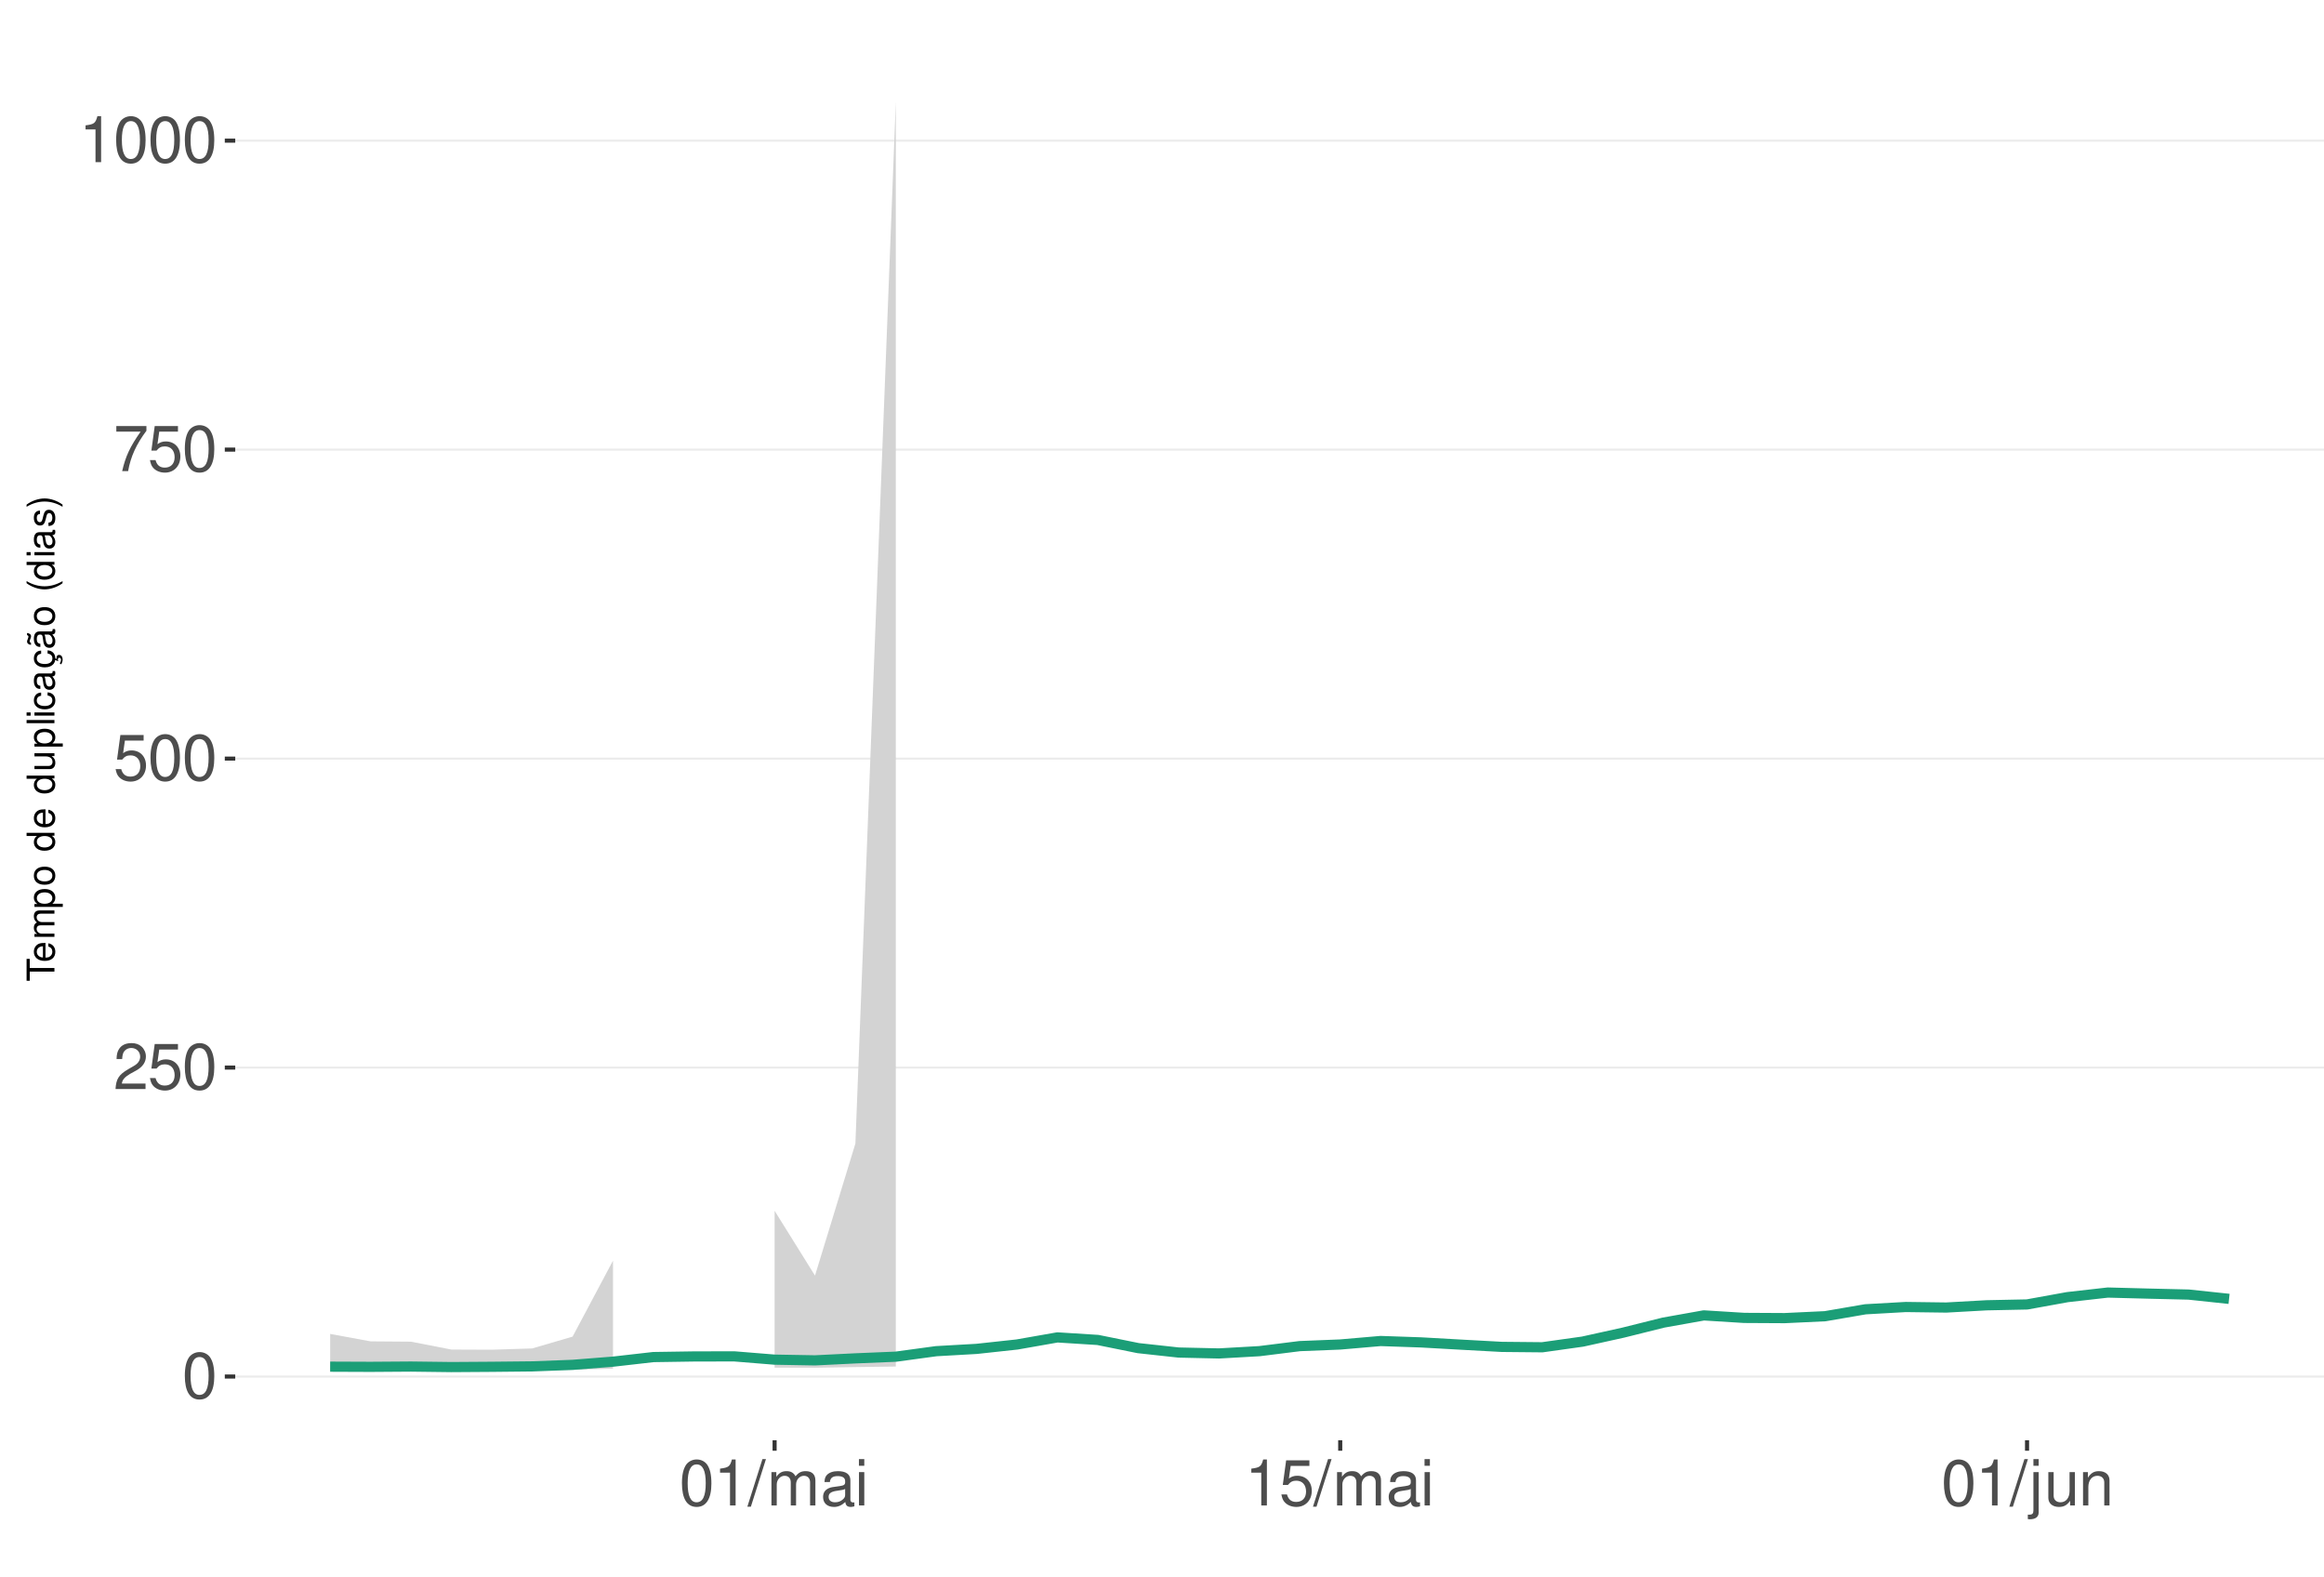
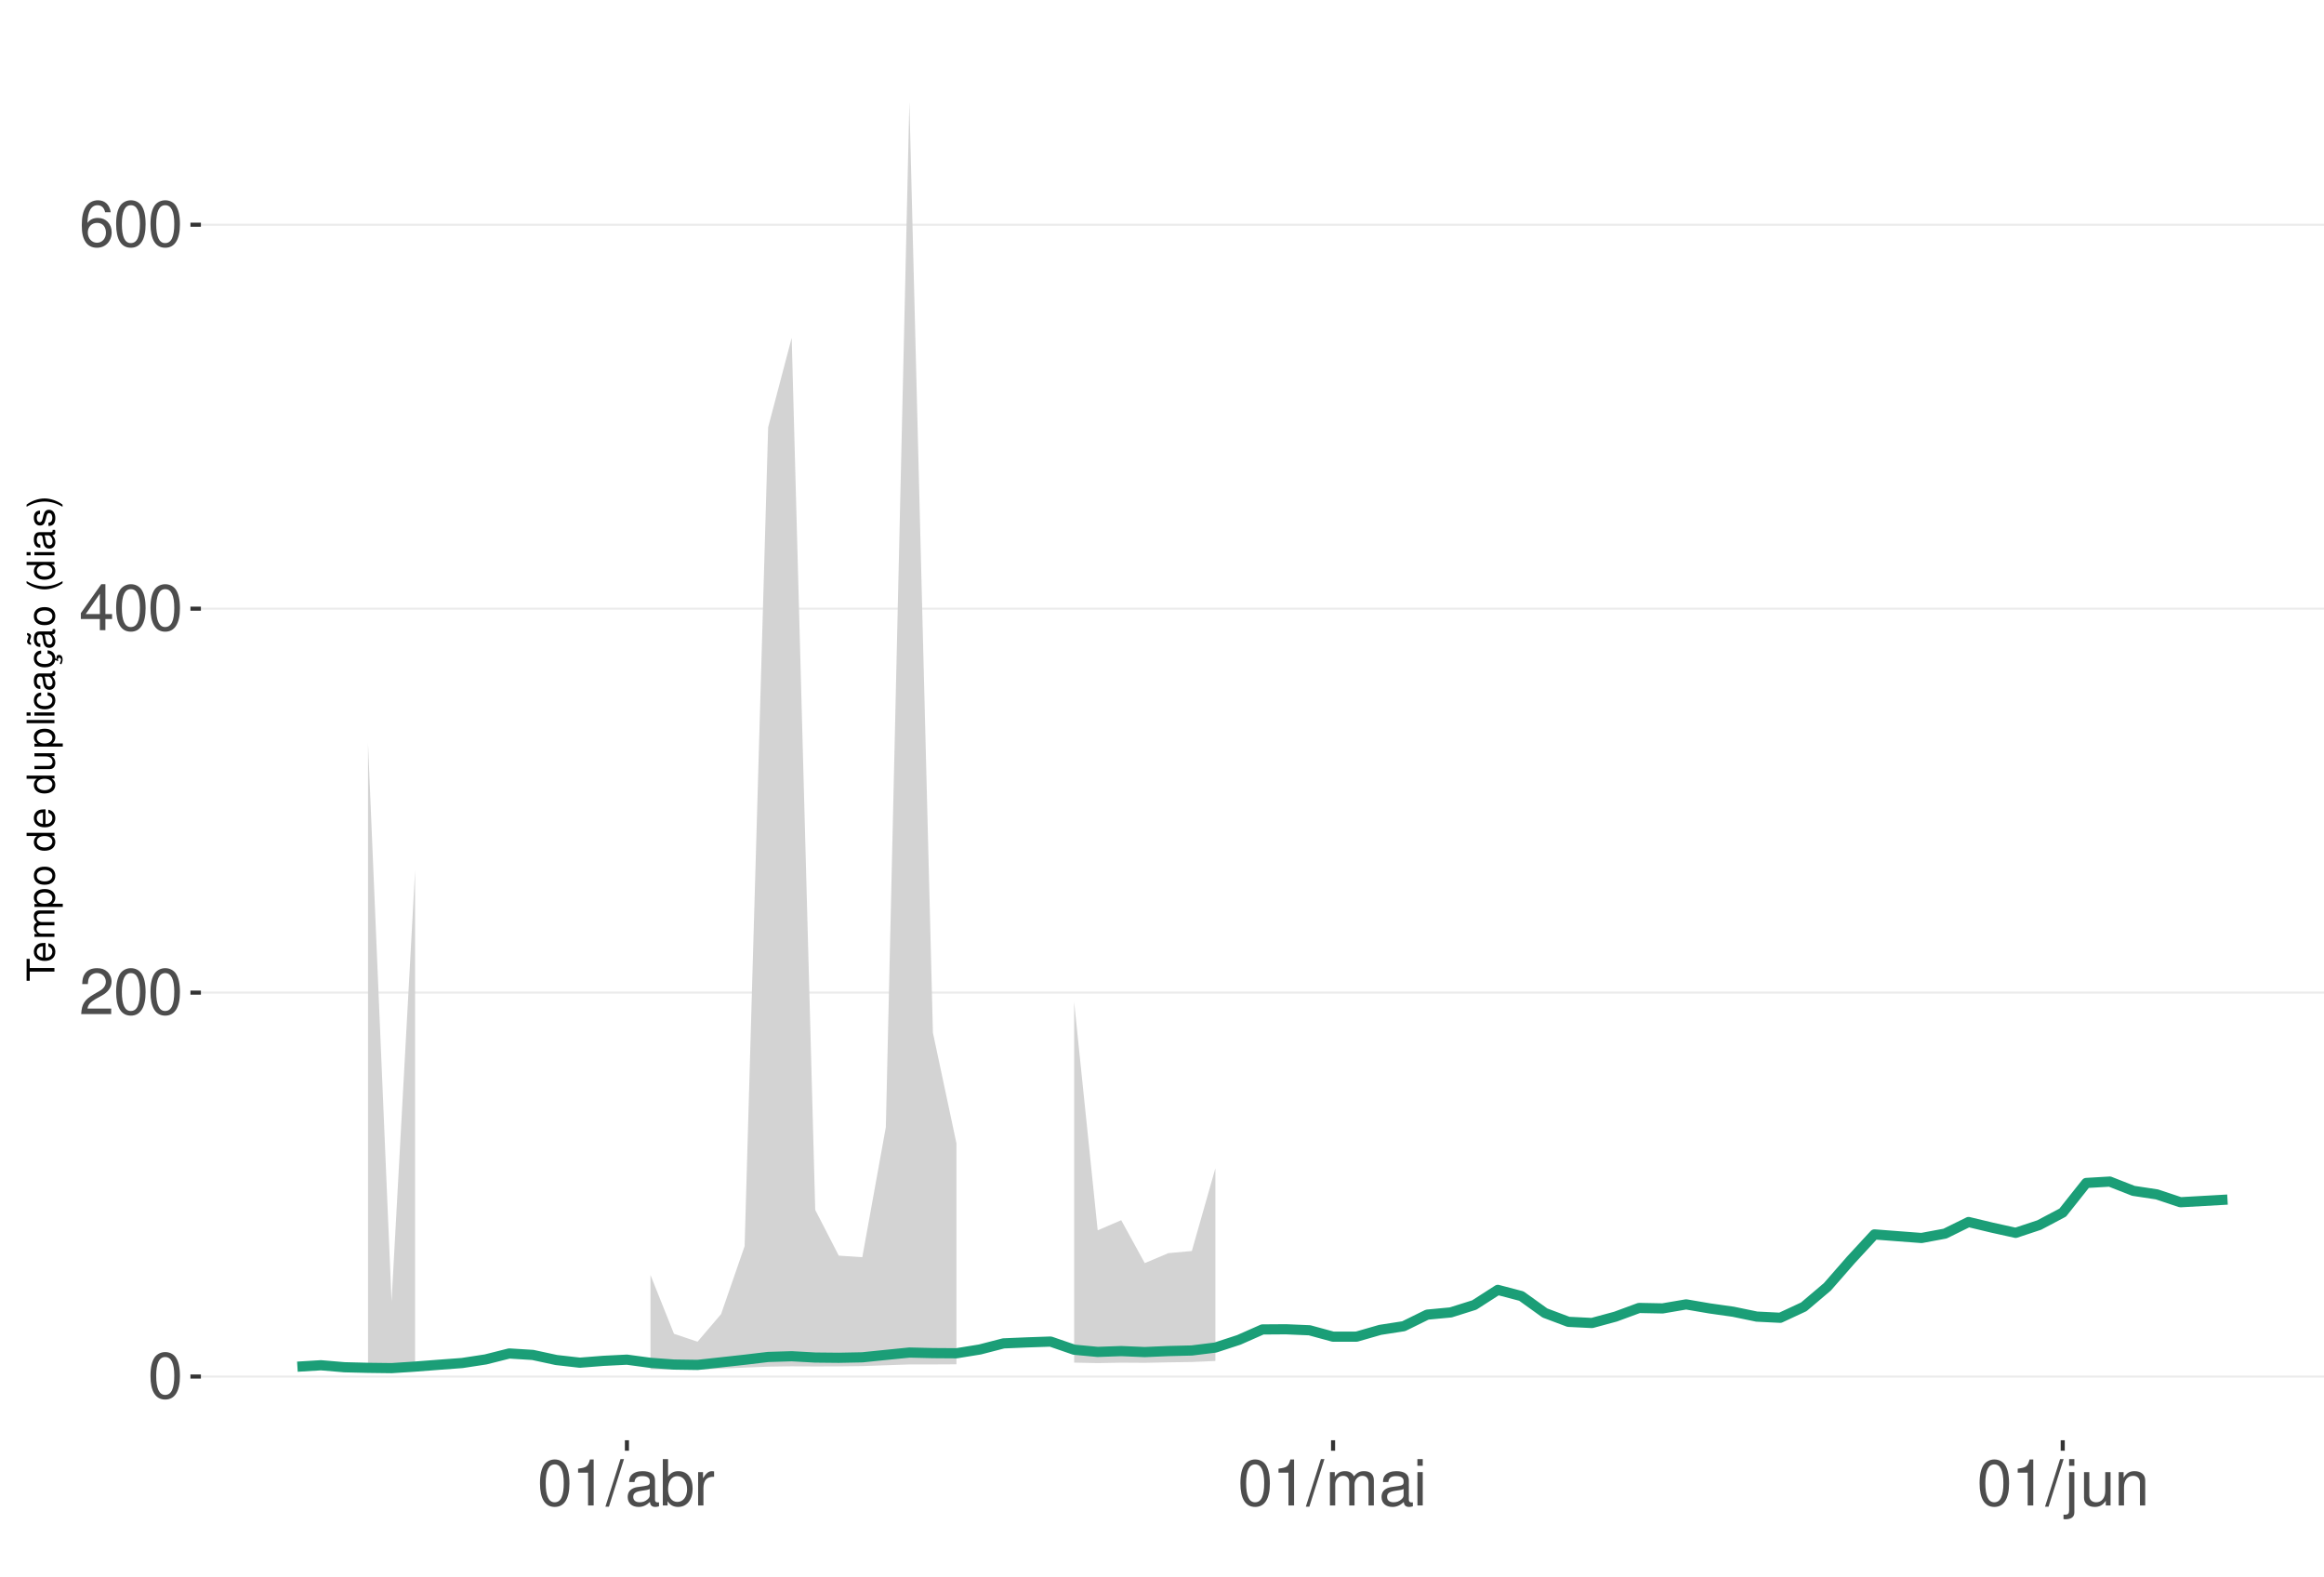
<svg xmlns="http://www.w3.org/2000/svg" xmlns:xlink="http://www.w3.org/1999/xlink" width="609pt" height="413pt" viewBox="0 0 609 413" version="1.1">
  <defs>
    <g>
      <symbol overflow="visible" id="glyph0-0">
        <path style="stroke:none;" d="" />
      </symbol>
      <symbol overflow="visible" id="glyph0-1">
        <path style="stroke:none;" d="M 4.578 -12.047 C 3.484 -12.047 2.484 -11.547 1.859 -10.734 C 1.094 -9.656 0.719 -8.062 0.719 -5.828 C 0.719 -1.766 2.047 0.391 4.578 0.391 C 7.078 0.391 8.438 -1.766 8.438 -5.734 C 8.438 -8.062 8.078 -9.625 7.297 -10.734 C 6.672 -11.562 5.703 -12.047 4.578 -12.047 Z M 4.578 -10.75 C 6.156 -10.75 6.953 -9.125 6.953 -5.859 C 6.953 -2.438 6.172 -0.828 4.547 -0.828 C 3 -0.828 2.219 -2.5 2.219 -5.812 C 2.219 -9.125 3 -10.75 4.578 -10.75 Z M 4.578 -10.75 " />
      </symbol>
      <symbol overflow="visible" id="glyph0-2">
        <path style="stroke:none;" d="M 8.422 -1.453 L 2.219 -1.453 C 2.359 -2.453 2.891 -3.078 4.344 -3.969 L 6.016 -4.891 C 7.656 -5.812 8.516 -7.047 8.516 -8.531 C 8.516 -9.531 8.109 -10.453 7.406 -11.109 C 6.719 -11.75 5.844 -12.047 4.734 -12.047 C 3.234 -12.047 2.109 -11.516 1.469 -10.484 C 1.047 -9.844 0.859 -9.094 0.828 -7.875 L 2.297 -7.875 C 2.344 -8.688 2.453 -9.172 2.641 -9.578 C 3.031 -10.312 3.797 -10.766 4.688 -10.766 C 6.016 -10.766 7.016 -9.797 7.016 -8.5 C 7.016 -7.531 6.469 -6.703 5.406 -6.094 L 3.875 -5.203 C 1.422 -3.781 0.703 -2.641 0.562 -0.016 L 8.422 -0.016 Z M 8.422 -1.453 " />
      </symbol>
      <symbol overflow="visible" id="glyph0-3">
-         <path style="stroke:none;" d="M 7.922 -11.812 L 1.828 -11.812 L 0.953 -5.375 L 2.297 -5.375 C 2.984 -6.203 3.547 -6.484 4.484 -6.484 C 6.062 -6.484 7.047 -5.391 7.047 -3.641 C 7.047 -1.953 6.062 -0.922 4.469 -0.922 C 3.188 -0.922 2.406 -1.562 2.047 -2.891 L 0.578 -2.891 C 0.781 -1.938 0.953 -1.469 1.297 -1.031 C 1.969 -0.141 3.172 0.391 4.5 0.391 C 6.875 0.391 8.547 -1.344 8.547 -3.844 C 8.547 -6.172 7 -7.781 4.734 -7.781 C 3.891 -7.781 3.234 -7.562 2.547 -7.062 L 3.016 -10.359 L 7.922 -10.359 Z M 7.922 -11.812 " />
+         <path style="stroke:none;" d="M 5.453 -2.922 L 5.453 0 L 6.906 0 L 6.906 -2.922 L 8.656 -2.922 L 8.656 -4.234 L 6.906 -4.234 L 6.906 -12.047 L 5.828 -12.047 L 0.469 -4.469 L 0.469 -2.922 Z M 5.453 -4.234 L 1.75 -4.234 L 5.453 -9.547 Z M 5.453 -4.234 " />
      </symbol>
      <symbol overflow="visible" id="glyph0-4">
-         <path style="stroke:none;" d="M 8.656 -11.812 L 0.766 -11.812 L 0.766 -10.359 L 7.141 -10.359 C 4.328 -6.344 3.188 -3.875 2.297 0 L 3.859 0 C 4.516 -3.781 6 -7.031 8.656 -10.578 Z M 8.656 -11.812 " />
+         <path style="stroke:none;" d="M 8.297 -8.906 C 8.016 -10.875 6.75 -12.047 4.953 -12.047 C 3.641 -12.047 2.484 -11.406 1.781 -10.328 C 1.031 -9.141 0.719 -7.672 0.719 -5.5 C 0.719 -3.469 1 -2.188 1.719 -1.109 C 2.344 -0.141 3.375 0.391 4.688 0.391 C 6.922 0.391 8.547 -1.297 8.547 -3.641 C 8.547 -5.859 7.047 -7.422 4.938 -7.422 C 3.766 -7.422 2.844 -7 2.219 -6.109 C 2.234 -9.094 3.172 -10.75 4.844 -10.75 C 5.875 -10.75 6.594 -10.078 6.828 -8.906 Z M 4.75 -6.125 C 6.156 -6.125 7.047 -5.125 7.047 -3.531 C 7.047 -2.016 6.047 -0.922 4.703 -0.922 C 3.328 -0.922 2.297 -2.062 2.297 -3.594 C 2.297 -5.094 3.297 -6.125 4.75 -6.125 Z M 4.75 -6.125 " />
      </symbol>
      <symbol overflow="visible" id="glyph0-5">
        <path style="stroke:none;" d="M 4.312 -8.578 L 4.312 0 L 5.781 0 L 5.781 -12.047 L 4.812 -12.047 C 4.297 -10.188 3.969 -9.938 1.703 -9.641 L 1.703 -8.578 Z M 4.312 -8.578 " />
      </symbol>
      <symbol overflow="visible" id="glyph0-6">
        <path style="stroke:none;" d="M 3.812 -12.141 L -0.141 0.328 L 0.781 0.328 L 4.734 -12.141 Z M 3.812 -12.141 " />
      </symbol>
      <symbol overflow="visible" id="glyph0-7">
+         <path style="stroke:none;" d="M 8.906 -0.812 C 8.766 -0.781 8.688 -0.781 8.609 -0.781 C 8.125 -0.781 7.859 -1.031 7.859 -1.469 L 7.859 -6.594 C 7.859 -8.141 6.734 -8.984 4.578 -8.984 C 3.297 -8.984 2.281 -8.609 1.688 -7.969 C 1.281 -7.516 1.109 -7.016 1.078 -6.141 L 2.484 -6.141 C 2.594 -7.219 3.234 -7.688 4.531 -7.688 C 5.797 -7.688 6.484 -7.234 6.484 -6.391 L 6.484 -6.031 C 6.469 -5.438 6.156 -5.219 5.031 -5.062 C 3.062 -4.812 2.766 -4.75 2.234 -4.531 C 1.219 -4.094 0.703 -3.328 0.703 -2.203 C 0.703 -0.609 1.797 0.391 3.562 0.391 C 4.656 0.391 5.547 0 6.531 -0.906 C 6.625 0 7.062 0.391 7.969 0.391 C 8.266 0.391 8.438 0.344 8.906 0.234 Z M 6.484 -2.75 C 6.484 -2.281 6.344 -2 5.922 -1.609 C 5.359 -1.094 4.688 -0.828 3.859 -0.828 C 2.781 -0.828 2.156 -1.344 2.156 -2.234 C 2.156 -3.141 2.75 -3.609 4.25 -3.828 C 5.734 -4.031 6.016 -4.094 6.484 -4.312 Z M 6.484 -2.75 " />
+       </symbol>
+       <symbol overflow="visible" id="glyph0-8">
+         <path style="stroke:none;" d="M 0.906 -12.141 L 0.906 0 L 2.156 0 L 2.156 -1.109 C 2.812 -0.094 3.703 0.391 4.906 0.391 C 7.219 0.391 8.719 -1.5 8.719 -4.391 C 8.719 -7.234 7.297 -8.984 4.984 -8.984 C 3.781 -8.984 2.938 -8.531 2.281 -7.547 L 2.281 -12.141 Z M 4.719 -7.672 C 6.266 -7.672 7.266 -6.328 7.266 -4.25 C 7.266 -2.266 6.234 -0.922 4.719 -0.922 C 3.234 -0.922 2.281 -2.25 2.281 -4.297 C 2.281 -6.344 3.234 -7.672 4.719 -7.672 Z M 4.719 -7.672 " />
+       </symbol>
+       <symbol overflow="visible" id="glyph0-9">
+         <path style="stroke:none;" d="M 1.156 -8.734 L 1.156 0 L 2.547 0 L 2.547 -4.531 C 2.562 -6.625 3.438 -7.562 5.344 -7.516 L 5.344 -8.922 C 5.109 -8.969 4.984 -8.984 4.812 -8.984 C 3.922 -8.984 3.234 -8.438 2.438 -7.141 L 2.438 -8.734 Z M 1.156 -8.734 " />
+       </symbol>
+       <symbol overflow="visible" id="glyph0-10">
        <path style="stroke:none;" d="M 1.172 -8.734 L 1.172 0 L 2.562 0 L 2.562 -5.484 C 2.562 -6.75 3.484 -7.766 4.609 -7.766 C 5.641 -7.766 6.234 -7.125 6.234 -6.016 L 6.234 0 L 7.625 0 L 7.625 -5.484 C 7.625 -6.75 8.547 -7.766 9.672 -7.766 C 10.688 -7.766 11.297 -7.109 11.297 -6.016 L 11.297 0 L 12.688 0 L 12.688 -6.547 C 12.688 -8.109 11.797 -8.984 10.156 -8.984 C 9 -8.984 8.297 -8.625 7.484 -7.641 C 6.969 -8.578 6.266 -8.984 5.125 -8.984 C 3.969 -8.984 3.188 -8.547 2.453 -7.5 L 2.453 -8.734 Z M 1.172 -8.734 " />
      </symbol>
-       <symbol overflow="visible" id="glyph0-8">
-         <path style="stroke:none;" d="M 8.906 -0.812 C 8.766 -0.781 8.688 -0.781 8.609 -0.781 C 8.125 -0.781 7.859 -1.031 7.859 -1.469 L 7.859 -6.594 C 7.859 -8.141 6.734 -8.984 4.578 -8.984 C 3.297 -8.984 2.281 -8.609 1.688 -7.969 C 1.281 -7.516 1.109 -7.016 1.078 -6.141 L 2.484 -6.141 C 2.594 -7.219 3.234 -7.688 4.531 -7.688 C 5.797 -7.688 6.484 -7.234 6.484 -6.391 L 6.484 -6.031 C 6.469 -5.438 6.156 -5.219 5.031 -5.062 C 3.062 -4.812 2.766 -4.75 2.234 -4.531 C 1.219 -4.094 0.703 -3.328 0.703 -2.203 C 0.703 -0.609 1.797 0.391 3.562 0.391 C 4.656 0.391 5.547 0 6.531 -0.906 C 6.625 0 7.062 0.391 7.969 0.391 C 8.266 0.391 8.438 0.344 8.906 0.234 Z M 6.484 -2.75 C 6.484 -2.281 6.344 -2 5.922 -1.609 C 5.359 -1.094 4.688 -0.828 3.859 -0.828 C 2.781 -0.828 2.156 -1.344 2.156 -2.234 C 2.156 -3.141 2.75 -3.609 4.25 -3.828 C 5.734 -4.031 6.016 -4.094 6.484 -4.312 Z M 6.484 -2.75 " />
-       </symbol>
-       <symbol overflow="visible" id="glyph0-9">
+       <symbol overflow="visible" id="glyph0-11">
        <path style="stroke:none;" d="M 2.5 -8.734 L 1.109 -8.734 L 1.109 0 L 2.5 0 Z M 2.5 -12.141 L 1.094 -12.141 L 1.094 -10.391 L 2.5 -10.391 Z M 2.5 -12.141 " />
      </symbol>
-       <symbol overflow="visible" id="glyph0-10">
+       <symbol overflow="visible" id="glyph0-12">
        <path style="stroke:none;" d="M 1.172 -8.734 L 1.172 1.266 C 1.172 2.125 0.906 2.422 0.031 2.422 C -0.062 2.422 -0.109 2.422 -0.297 2.406 L -0.297 3.578 C -0.141 3.609 -0.047 3.625 0.172 3.625 C 1.734 3.625 2.547 3.016 2.547 1.812 L 2.547 -8.734 Z M 2.547 -12.141 L 1.172 -12.141 L 1.172 -10.391 L 2.547 -10.391 Z M 2.547 -12.141 " />
      </symbol>
-       <symbol overflow="visible" id="glyph0-11">
+       <symbol overflow="visible" id="glyph0-13">
        <path style="stroke:none;" d="M 8.031 0 L 8.031 -8.734 L 6.641 -8.734 L 6.641 -3.781 C 6.641 -2 5.719 -0.828 4.266 -0.828 C 3.172 -0.828 2.469 -1.5 2.469 -2.547 L 2.469 -8.734 L 1.078 -8.734 L 1.078 -2 C 1.078 -0.547 2.172 0.391 3.859 0.391 C 5.141 0.391 5.969 -0.062 6.781 -1.219 L 6.781 0 Z M 8.031 0 " />
      </symbol>
-       <symbol overflow="visible" id="glyph0-12">
+       <symbol overflow="visible" id="glyph0-14">
        <path style="stroke:none;" d="M 1.172 -8.734 L 1.172 0 L 2.562 0 L 2.562 -4.812 C 2.562 -6.594 3.5 -7.766 4.938 -7.766 C 6.031 -7.766 6.734 -7.094 6.734 -6.047 L 6.734 0 L 8.109 0 L 8.109 -6.594 C 8.109 -8.047 7.031 -8.984 5.344 -8.984 C 4.047 -8.984 3.219 -8.484 2.453 -7.266 L 2.453 -8.734 Z M 1.172 -8.734 " />
      </symbol>
      <symbol overflow="visible" id="glyph1-0">
        <path style="stroke:none;" d="" />
      </symbol>
      <symbol overflow="visible" id="glyph1-1">
        <path style="stroke:none;" d="M -6.469 -3.547 L -6.469 -5.938 L -7.297 -5.938 L -7.297 -0.203 L -6.469 -0.203 L -6.469 -2.609 L 0 -2.609 L 0 -3.547 Z M -6.469 -3.547 " />
      </symbol>
      <symbol overflow="visible" id="glyph1-2">
        <path style="stroke:none;" d="M -2.344 -5.125 C -3.141 -5.125 -3.625 -5.062 -4.016 -4.922 C -4.875 -4.578 -5.391 -3.781 -5.391 -2.797 C -5.391 -1.344 -4.281 -0.406 -2.547 -0.406 C -0.812 -0.406 0.234 -1.297 0.234 -2.781 C 0.234 -3.984 -0.453 -4.812 -1.594 -5.016 L -1.594 -4.188 C -0.906 -3.953 -0.547 -3.484 -0.547 -2.812 C -0.547 -2.281 -0.781 -1.828 -1.219 -1.547 C -1.516 -1.344 -1.812 -1.281 -2.344 -1.266 Z M -3.016 -1.297 C -3.984 -1.359 -4.625 -1.953 -4.625 -2.797 C -4.625 -3.641 -3.953 -4.234 -3.016 -4.234 Z M -3.016 -1.297 " />
      </symbol>
      <symbol overflow="visible" id="glyph1-3">
        <path style="stroke:none;" d="M -5.234 -0.703 L 0 -0.703 L 0 -1.547 L -3.297 -1.547 C -4.047 -1.547 -4.656 -2.094 -4.656 -2.766 C -4.656 -3.391 -4.281 -3.734 -3.609 -3.734 L 0 -3.734 L 0 -4.578 L -3.297 -4.578 C -4.047 -4.578 -4.656 -5.125 -4.656 -5.812 C -4.656 -6.422 -4.266 -6.781 -3.609 -6.781 L 0 -6.781 L 0 -7.625 L -3.938 -7.625 C -4.875 -7.625 -5.391 -7.078 -5.391 -6.094 C -5.391 -5.406 -5.188 -4.984 -4.594 -4.484 C -5.156 -4.188 -5.391 -3.766 -5.391 -3.078 C -5.391 -2.375 -5.125 -1.906 -4.5 -1.469 L -5.234 -1.469 Z M -5.234 -0.703 " />
      </symbol>
      <symbol overflow="visible" id="glyph1-4">
        <path style="stroke:none;" d="M 2.188 -0.547 L 2.188 -1.375 L -0.547 -1.375 C -0.016 -1.812 0.234 -2.312 0.234 -2.984 C 0.234 -4.344 -0.859 -5.234 -2.531 -5.234 C -4.297 -5.234 -5.391 -4.375 -5.391 -2.984 C -5.391 -2.266 -5.062 -1.703 -4.453 -1.312 L -5.234 -1.312 L -5.234 -0.547 Z M -4.609 -2.844 C -4.609 -3.766 -3.797 -4.359 -2.547 -4.359 C -1.359 -4.359 -0.547 -3.75 -0.547 -2.844 C -0.547 -1.953 -1.344 -1.375 -2.578 -1.375 C -3.812 -1.375 -4.609 -1.953 -4.609 -2.844 Z M -4.609 -2.844 " />
      </symbol>
      <symbol overflow="visible" id="glyph1-5">
        <path style="stroke:none;" d="M -5.391 -2.719 C -5.391 -1.234 -4.344 -0.359 -2.578 -0.359 C -0.812 -0.359 0.234 -1.234 0.234 -2.734 C 0.234 -4.203 -0.812 -5.094 -2.547 -5.094 C -4.359 -5.094 -5.391 -4.234 -5.391 -2.719 Z M -4.625 -2.734 C -4.625 -3.672 -3.844 -4.234 -2.547 -4.234 C -1.312 -4.234 -0.547 -3.656 -0.547 -2.734 C -0.547 -1.797 -1.312 -1.234 -2.578 -1.234 C -3.844 -1.234 -4.625 -1.797 -4.625 -2.734 Z M -4.625 -2.734 " />
      </symbol>
      <symbol overflow="visible" id="glyph1-6">
        <path style="stroke:none;" d="" />
      </symbol>
      <symbol overflow="visible" id="glyph1-7">
        <path style="stroke:none;" d="M -7.297 -4.953 L -7.297 -4.125 L -4.578 -4.125 C -5.109 -3.766 -5.391 -3.203 -5.391 -2.516 C -5.391 -1.156 -4.297 -0.266 -2.625 -0.266 C -0.859 -0.266 0.234 -1.125 0.234 -2.547 C 0.234 -3.266 -0.047 -3.766 -0.688 -4.203 L 0 -4.203 L 0 -4.953 Z M -4.609 -2.656 C -4.609 -3.547 -3.812 -4.125 -2.562 -4.125 C -1.344 -4.125 -0.547 -3.547 -0.547 -2.656 C -0.547 -1.734 -1.359 -1.125 -2.578 -1.125 C -3.797 -1.125 -4.609 -1.734 -4.609 -2.656 Z M -4.609 -2.656 " />
      </symbol>
      <symbol overflow="visible" id="glyph1-8">
        <path style="stroke:none;" d="M 0 -4.812 L -5.234 -4.812 L -5.234 -3.984 L -2.266 -3.984 C -1.203 -3.984 -0.5 -3.438 -0.5 -2.562 C -0.5 -1.906 -0.906 -1.484 -1.531 -1.484 L -5.234 -1.484 L -5.234 -0.656 L -1.203 -0.656 C -0.328 -0.656 0.234 -1.297 0.234 -2.312 C 0.234 -3.094 -0.047 -3.578 -0.734 -4.062 L 0 -4.062 Z M 0 -4.812 " />
      </symbol>
      <symbol overflow="visible" id="glyph1-9">
        <path style="stroke:none;" d="M -7.297 -1.516 L -7.297 -0.688 L 0 -0.688 L 0 -1.516 Z M -7.297 -1.516 " />
      </symbol>
      <symbol overflow="visible" id="glyph1-10">
        <path style="stroke:none;" d="M -5.234 -1.5 L -5.234 -0.672 L 0 -0.672 L 0 -1.5 Z M -7.297 -1.5 L -7.297 -0.656 L -6.234 -0.656 L -6.234 -1.5 Z M -7.297 -1.5 " />
      </symbol>
      <symbol overflow="visible" id="glyph1-11">
        <path style="stroke:none;" d="M -3.484 -4.703 C -3.984 -4.672 -4.312 -4.562 -4.609 -4.359 C -5.094 -4 -5.391 -3.375 -5.391 -2.641 C -5.391 -1.219 -4.266 -0.312 -2.531 -0.312 C -0.844 -0.312 0.234 -1.203 0.234 -2.625 C 0.234 -3.875 -0.516 -4.672 -1.797 -4.766 L -1.797 -3.938 C -0.953 -3.797 -0.547 -3.359 -0.547 -2.656 C -0.547 -1.734 -1.297 -1.188 -2.531 -1.188 C -3.844 -1.188 -4.625 -1.719 -4.625 -2.625 C -4.625 -3.328 -4.203 -3.766 -3.484 -3.875 Z M -3.484 -4.703 " />
      </symbol>
      <symbol overflow="visible" id="glyph1-12">
        <path style="stroke:none;" d="M -0.484 -5.344 C -0.469 -5.266 -0.469 -5.219 -0.469 -5.172 C -0.469 -4.875 -0.625 -4.719 -0.875 -4.719 L -3.953 -4.719 C -4.891 -4.719 -5.391 -4.047 -5.391 -2.75 C -5.391 -1.984 -5.172 -1.375 -4.781 -1.016 C -4.516 -0.766 -4.203 -0.672 -3.688 -0.656 L -3.688 -1.484 C -4.328 -1.562 -4.625 -1.938 -4.625 -2.719 C -4.625 -3.484 -4.344 -3.891 -3.844 -3.891 L -3.625 -3.891 C -3.266 -3.875 -3.125 -3.703 -3.047 -3.016 C -2.891 -1.844 -2.844 -1.656 -2.719 -1.344 C -2.453 -0.734 -2 -0.422 -1.312 -0.422 C -0.375 -0.422 0.234 -1.078 0.234 -2.141 C 0.234 -2.797 0 -3.328 -0.547 -3.922 C 0 -3.984 0.234 -4.234 0.234 -4.781 C 0.234 -4.953 0.203 -5.062 0.141 -5.344 Z M -1.656 -3.891 C -1.375 -3.891 -1.203 -3.812 -0.969 -3.562 C -0.656 -3.219 -0.5 -2.812 -0.5 -2.312 C -0.5 -1.672 -0.812 -1.297 -1.344 -1.297 C -1.891 -1.297 -2.172 -1.656 -2.297 -2.547 C -2.422 -3.438 -2.453 -3.609 -2.594 -3.891 Z M -1.656 -3.891 " />
      </symbol>
      <symbol overflow="visible" id="glyph1-13">
        <path style="stroke:none;" d="M 0.234 -2.641 C 0.234 -3.875 -0.547 -4.703 -1.797 -4.766 L -1.797 -3.938 C -0.953 -3.797 -0.531 -3.359 -0.531 -2.656 C -0.531 -1.734 -1.281 -1.188 -2.516 -1.188 C -3.844 -1.188 -4.625 -1.719 -4.625 -2.625 C -4.625 -3.328 -4.203 -3.766 -3.484 -3.875 L -3.484 -4.703 C -3.984 -4.672 -4.312 -4.562 -4.609 -4.359 C -5.094 -4 -5.391 -3.375 -5.391 -2.641 C -5.391 -1.219 -4.266 -0.312 -2.531 -0.312 C -1.469 -0.312 -0.625 -0.672 -0.156 -1.312 C 0.047 -1.594 0.125 -1.812 0.203 -2.25 L 0.922 -1.938 L 0.984 -2.062 C 0.938 -2.188 0.906 -2.25 0.906 -2.375 C 0.906 -2.656 1.047 -2.828 1.281 -2.828 C 1.547 -2.828 1.734 -2.594 1.734 -2.297 C 1.734 -2.031 1.672 -1.844 1.438 -1.406 L 1.406 -1.312 L 1.812 -1.094 C 2.078 -1.75 2.141 -1.953 2.141 -2.344 C 2.141 -3.109 1.781 -3.578 1.203 -3.578 C 0.781 -3.578 0.547 -3.297 0.547 -2.797 C 0.547 -2.703 0.547 -2.641 0.562 -2.516 Z M 0.234 -2.641 " />
      </symbol>
      <symbol overflow="visible" id="glyph1-14">
        <path style="stroke:none;" d="M -0.484 -5.344 C -0.469 -5.266 -0.469 -5.219 -0.469 -5.172 C -0.469 -4.875 -0.625 -4.719 -0.875 -4.719 L -3.953 -4.719 C -4.891 -4.719 -5.391 -4.047 -5.391 -2.75 C -5.391 -1.984 -5.172 -1.375 -4.781 -1.016 C -4.516 -0.766 -4.203 -0.672 -3.688 -0.656 L -3.688 -1.484 C -4.328 -1.562 -4.625 -1.938 -4.625 -2.719 C -4.625 -3.484 -4.344 -3.891 -3.844 -3.891 L -3.625 -3.891 C -3.266 -3.875 -3.125 -3.703 -3.047 -3.016 C -2.891 -1.844 -2.844 -1.656 -2.719 -1.344 C -2.453 -0.734 -2 -0.422 -1.312 -0.422 C -0.375 -0.422 0.234 -1.078 0.234 -2.141 C 0.234 -2.797 0 -3.328 -0.547 -3.922 C 0 -3.984 0.234 -4.234 0.234 -4.781 C 0.234 -4.953 0.203 -5.062 0.141 -5.344 Z M -1.656 -3.891 C -1.375 -3.891 -1.203 -3.812 -0.969 -3.562 C -0.656 -3.219 -0.5 -2.812 -0.5 -2.312 C -0.5 -1.672 -0.812 -1.297 -1.344 -1.297 C -1.891 -1.297 -2.172 -1.656 -2.297 -2.547 C -2.422 -3.438 -2.453 -3.609 -2.594 -3.891 Z M -7.172 -3.75 C -6.922 -3.672 -6.812 -3.547 -6.812 -3.375 C -6.812 -3.25 -6.875 -2.984 -6.984 -2.734 C -7.156 -2.312 -7.172 -2.25 -7.172 -2.047 C -7.172 -1.594 -6.797 -1.297 -6.141 -1.188 L -6.141 -1.766 C -6.375 -1.812 -6.5 -1.938 -6.5 -2.094 C -6.5 -2.203 -6.469 -2.344 -6.375 -2.578 C -6.156 -3.156 -6.125 -3.234 -6.125 -3.438 C -6.125 -3.922 -6.484 -4.219 -7.172 -4.312 Z M -7.172 -3.75 " />
      </symbol>
      <symbol overflow="visible" id="glyph1-15">
        <path style="stroke:none;" d="M -7.297 -2.359 C -5.984 -1.359 -4.156 -0.734 -2.594 -0.734 C -1.016 -0.734 0.812 -1.359 2.125 -2.359 L 2.125 -2.906 C 0.688 -2.031 -0.984 -1.547 -2.594 -1.547 C -4.188 -1.547 -5.875 -2.031 -7.297 -2.906 Z M -7.297 -2.359 " />
      </symbol>
      <symbol overflow="visible" id="glyph1-16">
        <path style="stroke:none;" d="M -3.781 -4.375 C -4.812 -4.375 -5.391 -3.688 -5.391 -2.484 C -5.391 -1.266 -4.766 -0.469 -3.797 -0.469 C -2.969 -0.469 -2.578 -0.891 -2.281 -2.125 L -2.094 -2.906 C -1.953 -3.484 -1.734 -3.719 -1.375 -3.719 C -0.875 -3.719 -0.547 -3.234 -0.547 -2.5 C -0.547 -2.047 -0.672 -1.672 -0.891 -1.453 C -1.047 -1.328 -1.188 -1.266 -1.562 -1.219 L -1.562 -0.344 C -0.344 -0.375 0.234 -1.062 0.234 -2.438 C 0.234 -3.75 -0.422 -4.594 -1.438 -4.594 C -2.203 -4.594 -2.641 -4.156 -2.891 -3.109 L -3.078 -2.312 C -3.234 -1.625 -3.453 -1.344 -3.828 -1.344 C -4.312 -1.344 -4.625 -1.766 -4.625 -2.453 C -4.625 -3.125 -4.328 -3.484 -3.781 -3.5 Z M -3.781 -4.375 " />
      </symbol>
      <symbol overflow="visible" id="glyph1-17">
        <path style="stroke:none;" d="M 2.125 -0.938 C 0.812 -1.938 -1.016 -2.562 -2.578 -2.562 C -4.156 -2.562 -5.984 -1.938 -7.297 -0.938 L -7.297 -0.375 C -5.859 -1.266 -4.188 -1.75 -2.578 -1.75 C -0.984 -1.75 0.703 -1.266 2.125 -0.375 Z M 2.125 -0.938 " />
      </symbol>
    </g>
    <clipPath id="clip1">
-       <path d="M 61.645 9.961 L 609 9.961 L 609 377.328 L 61.645 377.328 Z M 61.645 9.961 " />
+       <path d="M 52.645 9.961 L 609 9.961 L 609 377.328 L 52.645 377.328 Z M 52.645 9.961 " />
    </clipPath>
    <clipPath id="clip2">
-       <path d="M 61.645 360 L 609 360 L 609 361 L 61.645 361 Z M 61.645 360 " />
+       <path d="M 52.645 360 L 609 360 L 609 361 L 52.645 361 Z M 52.645 360 " />
    </clipPath>
    <clipPath id="clip3">
-       <path d="M 61.645 279 L 609 279 L 609 280 L 61.645 280 Z M 61.645 279 " />
+       <path d="M 52.645 259 L 609 259 L 609 261 L 52.645 261 Z M 52.645 259 " />
    </clipPath>
    <clipPath id="clip4">
-       <path d="M 61.645 198 L 609 198 L 609 200 L 61.645 200 Z M 61.645 198 " />
+       <path d="M 52.645 159 L 609 159 L 609 160 L 52.645 160 Z M 52.645 159 " />
    </clipPath>
    <clipPath id="clip5">
-       <path d="M 61.645 117 L 609 117 L 609 119 L 61.645 119 Z M 61.645 117 " />
-     </clipPath>
-     <clipPath id="clip6">
-       <path d="M 61.645 36 L 609 36 L 609 38 L 61.645 38 Z M 61.645 36 " />
+       <path d="M 52.645 58 L 609 58 L 609 60 L 52.645 60 Z M 52.645 58 " />
    </clipPath>
  </defs>
  <g id="surface198">
    <rect x="0" y="0" width="609" height="413" style="fill:rgb(100%,100%,100%);fill-opacity:1;stroke:none;" />
    <rect x="0" y="0" width="609" height="413" style="fill:rgb(100%,100%,100%);fill-opacity:1;stroke:none;" />
    <path style="fill:none;stroke-width:1.067;stroke-linecap:round;stroke-linejoin:round;stroke:rgb(100%,100%,100%);stroke-opacity:1;stroke-miterlimit:10;" d="M 0 413 L 609 413 L 609 0 L 0 0 Z M 0 413 " />
    <g clip-path="url(#clip1)" clip-rule="nonzero">
-       <path style=" stroke:none;fill-rule:nonzero;fill:rgb(100%,100%,100%);fill-opacity:1;" d="M 61.645 377.328 L 609 377.328 L 609 9.961 L 61.645 9.961 Z M 61.645 377.328 " />
+       <path style=" stroke:none;fill-rule:nonzero;fill:rgb(100%,100%,100%);fill-opacity:1;" d="M 52.645 377.328 L 609 377.328 L 609 9.961 L 52.645 9.961 Z M 52.645 377.328 " />
    </g>
    <g clip-path="url(#clip2)" clip-rule="nonzero">
-       <path style="fill:none;stroke-width:0.533;stroke-linecap:butt;stroke-linejoin:round;stroke:rgb(92.157%,92.157%,92.157%);stroke-opacity:1;stroke-miterlimit:10;" d="M 61.645 360.629 L 609 360.629 " />
+       <path style="fill:none;stroke-width:0.533;stroke-linecap:butt;stroke-linejoin:round;stroke:rgb(92.157%,92.157%,92.157%);stroke-opacity:1;stroke-miterlimit:10;" d="M 52.645 360.629 L 609 360.629 " />
    </g>
    <g clip-path="url(#clip3)" clip-rule="nonzero">
-       <path style="fill:none;stroke-width:0.533;stroke-linecap:butt;stroke-linejoin:round;stroke:rgb(92.157%,92.157%,92.157%);stroke-opacity:1;stroke-miterlimit:10;" d="M 61.645 279.684 L 609 279.684 " />
+       <path style="fill:none;stroke-width:0.533;stroke-linecap:butt;stroke-linejoin:round;stroke:rgb(92.157%,92.157%,92.157%);stroke-opacity:1;stroke-miterlimit:10;" d="M 52.645 260.047 L 609 260.047 " />
    </g>
    <g clip-path="url(#clip4)" clip-rule="nonzero">
-       <path style="fill:none;stroke-width:0.533;stroke-linecap:butt;stroke-linejoin:round;stroke:rgb(92.157%,92.157%,92.157%);stroke-opacity:1;stroke-miterlimit:10;" d="M 61.645 198.738 L 609 198.738 " />
+       <path style="fill:none;stroke-width:0.533;stroke-linecap:butt;stroke-linejoin:round;stroke:rgb(92.157%,92.157%,92.157%);stroke-opacity:1;stroke-miterlimit:10;" d="M 52.645 159.461 L 609 159.461 " />
    </g>
    <g clip-path="url(#clip5)" clip-rule="nonzero">
-       <path style="fill:none;stroke-width:0.533;stroke-linecap:butt;stroke-linejoin:round;stroke:rgb(92.157%,92.157%,92.157%);stroke-opacity:1;stroke-miterlimit:10;" d="M 61.645 117.793 L 609 117.793 " />
-     </g>
-     <g clip-path="url(#clip6)" clip-rule="nonzero">
-       <path style="fill:none;stroke-width:0.533;stroke-linecap:butt;stroke-linejoin:round;stroke:rgb(92.157%,92.157%,92.157%);stroke-opacity:1;stroke-miterlimit:10;" d="M 61.645 36.848 L 609 36.848 " />
-     </g>
-     <path style=" stroke:none;fill-rule:nonzero;fill:rgb(82.745%,82.745%,82.745%);fill-opacity:1;" d="M 86.523 349.461 L 97.113 351.414 L 107.699 351.496 L 118.285 353.559 L 128.875 353.602 L 139.461 353.266 L 150.047 350.172 L 160.637 330.262 L 160.637 358.547 L 150.047 358.84 L 139.461 359.008 L 128.875 359.074 L 118.285 359.129 L 107.699 359.109 L 97.113 359.16 L 86.523 359.172 Z M 86.523 349.461 " />
-     <path style=" stroke:none;fill-rule:nonzero;fill:rgb(82.745%,82.745%,82.745%);fill-opacity:1;" d="M 202.984 317.203 L 213.57 334.184 L 224.156 299.59 L 234.746 26.66 L 234.746 358.008 L 224.156 358.152 L 213.57 358.328 L 202.984 358.301 Z M 202.984 317.203 " />
-     <path style="fill:none;stroke-width:2.667;stroke-linecap:butt;stroke-linejoin:round;stroke:rgb(10.588%,61.961%,46.667%);stroke-opacity:1;stroke-miterlimit:10;" d="M 86.523 358.047 L 97.113 358.09 L 107.699 358.016 L 118.285 358.148 L 128.875 358.078 L 139.461 357.969 L 150.047 357.566 L 160.637 356.73 L 171.223 355.527 L 181.809 355.367 L 192.395 355.344 L 202.984 356.203 L 213.57 356.391 L 224.156 355.867 L 234.746 355.426 L 245.332 353.984 L 255.918 353.383 L 266.508 352.234 L 277.094 350.375 L 287.68 351.043 L 298.266 353.184 L 308.855 354.34 L 319.441 354.578 L 330.027 353.977 L 340.617 352.656 L 351.203 352.234 L 361.789 351.32 L 372.379 351.684 L 382.965 352.281 L 393.551 352.859 L 404.141 352.961 L 414.727 351.477 L 425.312 349.137 L 435.898 346.5 L 446.488 344.609 L 457.074 345.266 L 467.66 345.324 L 478.25 344.824 L 488.836 343.008 L 499.422 342.41 L 510.012 342.551 L 520.598 341.961 L 531.184 341.742 L 541.773 339.824 L 552.359 338.625 L 562.945 338.902 L 573.531 339.156 L 584.121 340.281 " />
-     <g style="fill:rgb(30.196%,30.196%,30.196%);fill-opacity:1;">
-       <use xlink:href="#glyph0-1" x="47.715" y="366.267" />
-     </g>
-     <g style="fill:rgb(30.196%,30.196%,30.196%);fill-opacity:1;">
-       <use xlink:href="#glyph0-2" x="29.715" y="285.321" />
-       <use xlink:href="#glyph0-3" x="38.715" y="285.321" />
-       <use xlink:href="#glyph0-1" x="47.715" y="285.321" />
-     </g>
-     <g style="fill:rgb(30.196%,30.196%,30.196%);fill-opacity:1;">
-       <use xlink:href="#glyph0-3" x="29.715" y="204.376" />
-       <use xlink:href="#glyph0-1" x="38.715" y="204.376" />
-       <use xlink:href="#glyph0-1" x="47.715" y="204.376" />
-     </g>
-     <g style="fill:rgb(30.196%,30.196%,30.196%);fill-opacity:1;">
-       <use xlink:href="#glyph0-4" x="29.715" y="123.431" />
-       <use xlink:href="#glyph0-3" x="38.715" y="123.431" />
-       <use xlink:href="#glyph0-1" x="47.715" y="123.431" />
-     </g>
-     <g style="fill:rgb(30.196%,30.196%,30.196%);fill-opacity:1;">
-       <use xlink:href="#glyph0-5" x="20.715" y="42.485" />
-       <use xlink:href="#glyph0-1" x="29.715" y="42.485" />
-       <use xlink:href="#glyph0-1" x="38.715" y="42.485" />
-       <use xlink:href="#glyph0-1" x="47.715" y="42.485" />
-     </g>
-     <path style="fill:none;stroke-width:1.067;stroke-linecap:butt;stroke-linejoin:round;stroke:rgb(20%,20%,20%);stroke-opacity:1;stroke-miterlimit:10;" d="M 58.906 360.629 L 61.645 360.629 " />
-     <path style="fill:none;stroke-width:1.067;stroke-linecap:butt;stroke-linejoin:round;stroke:rgb(20%,20%,20%);stroke-opacity:1;stroke-miterlimit:10;" d="M 58.906 279.684 L 61.645 279.684 " />
-     <path style="fill:none;stroke-width:1.067;stroke-linecap:butt;stroke-linejoin:round;stroke:rgb(20%,20%,20%);stroke-opacity:1;stroke-miterlimit:10;" d="M 58.906 198.738 L 61.645 198.738 " />
-     <path style="fill:none;stroke-width:1.067;stroke-linecap:butt;stroke-linejoin:round;stroke:rgb(20%,20%,20%);stroke-opacity:1;stroke-miterlimit:10;" d="M 58.906 117.793 L 61.645 117.793 " />
-     <path style="fill:none;stroke-width:1.067;stroke-linecap:butt;stroke-linejoin:round;stroke:rgb(20%,20%,20%);stroke-opacity:1;stroke-miterlimit:10;" d="M 58.906 36.848 L 61.645 36.848 " />
-     <path style="fill:none;stroke-width:1.067;stroke-linecap:butt;stroke-linejoin:round;stroke:rgb(20%,20%,20%);stroke-opacity:1;stroke-miterlimit:10;" d="M 202.984 380.07 L 202.984 377.328 " />
-     <path style="fill:none;stroke-width:1.067;stroke-linecap:butt;stroke-linejoin:round;stroke:rgb(20%,20%,20%);stroke-opacity:1;stroke-miterlimit:10;" d="M 351.203 380.07 L 351.203 377.328 " />
-     <path style="fill:none;stroke-width:1.067;stroke-linecap:butt;stroke-linejoin:round;stroke:rgb(20%,20%,20%);stroke-opacity:1;stroke-miterlimit:10;" d="M 531.184 380.07 L 531.184 377.328 " />
-     <g style="fill:rgb(30.196%,30.196%,30.196%);fill-opacity:1;">
-       <use xlink:href="#glyph0-1" x="177.984" y="394.399" />
-       <use xlink:href="#glyph0-5" x="186.984" y="394.399" />
-       <use xlink:href="#glyph0-6" x="195.984" y="394.399" />
-       <use xlink:href="#glyph0-7" x="200.984" y="394.399" />
-       <use xlink:href="#glyph0-8" x="214.984" y="394.399" />
-       <use xlink:href="#glyph0-9" x="223.984" y="394.399" />
-     </g>
-     <g style="fill:rgb(30.196%,30.196%,30.196%);fill-opacity:1;">
-       <use xlink:href="#glyph0-5" x="326.203" y="394.399" />
-       <use xlink:href="#glyph0-3" x="335.203" y="394.399" />
-       <use xlink:href="#glyph0-6" x="344.203" y="394.399" />
-       <use xlink:href="#glyph0-7" x="349.203" y="394.399" />
-       <use xlink:href="#glyph0-8" x="363.203" y="394.399" />
-       <use xlink:href="#glyph0-9" x="372.203" y="394.399" />
-     </g>
-     <g style="fill:rgb(30.196%,30.196%,30.196%);fill-opacity:1;">
-       <use xlink:href="#glyph0-1" x="508.684" y="394.399" />
-       <use xlink:href="#glyph0-5" x="517.684" y="394.399" />
-       <use xlink:href="#glyph0-6" x="526.684" y="394.399" />
-       <use xlink:href="#glyph0-10" x="531.684" y="394.399" />
-       <use xlink:href="#glyph0-11" x="535.684" y="394.399" />
-       <use xlink:href="#glyph0-12" x="544.684" y="394.399" />
+       <path style="fill:none;stroke-width:0.533;stroke-linecap:butt;stroke-linejoin:round;stroke:rgb(92.157%,92.157%,92.157%);stroke-opacity:1;stroke-miterlimit:10;" d="M 52.645 58.875 L 609 58.875 " />
+     </g>
+     <path style=" stroke:none;fill-rule:nonzero;fill:rgb(82.745%,82.745%,82.745%);fill-opacity:1;" d="M 96.438 194.684 L 102.605 340.992 L 108.773 228.051 L 108.773 359.324 L 102.605 359.473 L 96.438 359.492 Z M 96.438 194.684 " />
+     <path style=" stroke:none;fill-rule:nonzero;fill:rgb(82.745%,82.745%,82.745%);fill-opacity:1;" d="M 170.453 334.027 L 176.621 349.438 L 182.789 351.5 L 188.957 344.27 L 195.125 326.48 L 201.293 111.934 L 207.461 88.492 L 213.629 316.973 L 219.797 328.949 L 225.965 329.367 L 232.133 295.285 L 238.301 26.66 L 244.469 270.559 L 250.637 299.539 L 250.637 357.426 L 244.469 357.457 L 238.301 357.461 L 232.133 357.672 L 225.965 357.895 L 219.797 357.969 L 213.629 357.996 L 207.461 357.949 L 201.293 358.043 L 195.125 358.285 L 188.957 358.535 L 182.789 358.809 L 176.621 358.812 L 170.453 358.711 Z M 170.453 334.027 " />
+     <path style=" stroke:none;fill-rule:nonzero;fill:rgb(82.745%,82.745%,82.745%);fill-opacity:1;" d="M 281.477 262.477 L 287.645 322.324 L 293.812 319.668 L 299.984 330.914 L 306.152 328.305 L 312.32 327.738 L 318.488 306.059 L 318.488 356.551 L 312.32 356.82 L 306.152 356.91 L 299.984 357.039 L 293.812 357 L 287.645 357.109 L 281.477 356.984 Z M 281.477 262.477 " />
+     <path style="fill:none;stroke-width:2.667;stroke-linecap:butt;stroke-linejoin:round;stroke:rgb(10.588%,61.961%,46.667%);stroke-opacity:1;stroke-miterlimit:10;" d="M 77.934 358.047 L 84.102 357.672 L 90.27 358.195 L 96.438 358.348 L 102.605 358.426 L 108.773 358.023 L 114.941 357.547 L 121.109 357.086 L 127.277 356.141 L 133.445 354.586 L 139.613 354.969 L 145.781 356.301 L 151.949 357 L 158.117 356.516 L 164.285 356.207 L 170.453 357.039 L 176.621 357.492 L 182.789 357.582 L 195.125 356.23 L 201.293 355.5 L 207.461 355.312 L 213.629 355.652 L 219.797 355.715 L 225.965 355.594 L 232.133 354.961 L 238.301 354.344 L 244.469 354.488 L 250.637 354.531 L 256.805 353.535 L 262.973 351.941 L 269.141 351.68 L 275.309 351.469 L 281.477 353.598 L 287.645 354.176 L 293.812 353.957 L 299.984 354.219 L 306.152 353.953 L 312.32 353.801 L 318.488 353.035 L 324.656 351.016 L 330.824 348.289 L 336.992 348.246 L 343.16 348.508 L 349.328 350.184 L 355.496 350.176 L 361.664 348.402 L 367.832 347.445 L 374 344.41 L 380.168 343.828 L 386.336 341.887 L 392.504 337.926 L 398.672 339.547 L 404.84 343.977 L 411.008 346.297 L 417.176 346.602 L 423.344 344.934 L 429.512 342.66 L 435.68 342.781 L 441.848 341.727 L 448.016 342.781 L 454.184 343.652 L 460.352 344.926 L 466.52 345.234 L 472.688 342.359 L 478.855 337.133 L 485.023 330.074 L 491.191 323.395 L 497.359 323.867 L 503.527 324.332 L 509.695 323.184 L 515.863 320.145 L 522.031 321.621 L 528.199 322.984 L 534.367 320.938 L 540.535 317.676 L 546.703 309.914 L 552.871 309.555 L 559.039 311.977 L 565.207 312.91 L 571.375 314.965 L 583.711 314.27 " />
+     <g style="fill:rgb(30.196%,30.196%,30.196%);fill-opacity:1;">
+       <use xlink:href="#glyph0-1" x="38.715" y="366.267" />
+     </g>
+     <g style="fill:rgb(30.196%,30.196%,30.196%);fill-opacity:1;">
+       <use xlink:href="#glyph0-2" x="20.715" y="265.685" />
+       <use xlink:href="#glyph0-1" x="29.715" y="265.685" />
+       <use xlink:href="#glyph0-1" x="38.715" y="265.685" />
+     </g>
+     <g style="fill:rgb(30.196%,30.196%,30.196%);fill-opacity:1;">
+       <use xlink:href="#glyph0-3" x="20.715" y="165.099" />
+       <use xlink:href="#glyph0-1" x="29.715" y="165.099" />
+       <use xlink:href="#glyph0-1" x="38.715" y="165.099" />
+     </g>
+     <g style="fill:rgb(30.196%,30.196%,30.196%);fill-opacity:1;">
+       <use xlink:href="#glyph0-4" x="20.715" y="64.513" />
+       <use xlink:href="#glyph0-1" x="29.715" y="64.513" />
+       <use xlink:href="#glyph0-1" x="38.715" y="64.513" />
+     </g>
+     <path style="fill:none;stroke-width:1.067;stroke-linecap:butt;stroke-linejoin:round;stroke:rgb(20%,20%,20%);stroke-opacity:1;stroke-miterlimit:10;" d="M 49.906 360.629 L 52.645 360.629 " />
+     <path style="fill:none;stroke-width:1.067;stroke-linecap:butt;stroke-linejoin:round;stroke:rgb(20%,20%,20%);stroke-opacity:1;stroke-miterlimit:10;" d="M 49.906 260.047 L 52.645 260.047 " />
+     <path style="fill:none;stroke-width:1.067;stroke-linecap:butt;stroke-linejoin:round;stroke:rgb(20%,20%,20%);stroke-opacity:1;stroke-miterlimit:10;" d="M 49.906 159.461 L 52.645 159.461 " />
+     <path style="fill:none;stroke-width:1.067;stroke-linecap:butt;stroke-linejoin:round;stroke:rgb(20%,20%,20%);stroke-opacity:1;stroke-miterlimit:10;" d="M 49.906 58.875 L 52.645 58.875 " />
+     <path style="fill:none;stroke-width:1.067;stroke-linecap:butt;stroke-linejoin:round;stroke:rgb(20%,20%,20%);stroke-opacity:1;stroke-miterlimit:10;" d="M 164.285 380.07 L 164.285 377.328 " />
+     <path style="fill:none;stroke-width:1.067;stroke-linecap:butt;stroke-linejoin:round;stroke:rgb(20%,20%,20%);stroke-opacity:1;stroke-miterlimit:10;" d="M 349.328 380.07 L 349.328 377.328 " />
+     <path style="fill:none;stroke-width:1.067;stroke-linecap:butt;stroke-linejoin:round;stroke:rgb(20%,20%,20%);stroke-opacity:1;stroke-miterlimit:10;" d="M 540.535 380.07 L 540.535 377.328 " />
+     <g style="fill:rgb(30.196%,30.196%,30.196%);fill-opacity:1;">
+       <use xlink:href="#glyph0-1" x="140.785" y="394.399" />
+       <use xlink:href="#glyph0-5" x="149.785" y="394.399" />
+       <use xlink:href="#glyph0-6" x="158.785" y="394.399" />
+       <use xlink:href="#glyph0-7" x="163.785" y="394.399" />
+       <use xlink:href="#glyph0-8" x="172.785" y="394.399" />
+       <use xlink:href="#glyph0-9" x="181.785" y="394.399" />
+     </g>
+     <g style="fill:rgb(30.196%,30.196%,30.196%);fill-opacity:1;">
+       <use xlink:href="#glyph0-1" x="324.328" y="394.399" />
+       <use xlink:href="#glyph0-5" x="333.328" y="394.399" />
+       <use xlink:href="#glyph0-6" x="342.328" y="394.399" />
+       <use xlink:href="#glyph0-10" x="347.328" y="394.399" />
+       <use xlink:href="#glyph0-7" x="361.328" y="394.399" />
+       <use xlink:href="#glyph0-11" x="370.328" y="394.399" />
+     </g>
+     <g style="fill:rgb(30.196%,30.196%,30.196%);fill-opacity:1;">
+       <use xlink:href="#glyph0-1" x="518.035" y="394.399" />
+       <use xlink:href="#glyph0-5" x="527.035" y="394.399" />
+       <use xlink:href="#glyph0-6" x="536.035" y="394.399" />
+       <use xlink:href="#glyph0-12" x="541.035" y="394.399" />
+       <use xlink:href="#glyph0-13" x="545.035" y="394.399" />
+       <use xlink:href="#glyph0-14" x="554.035" y="394.399" />
    </g>
    <g style="fill:rgb(0%,0%,0%);fill-opacity:1;">
      <use xlink:href="#glyph1-1" x="14.263" y="257.145" />
      <use xlink:href="#glyph1-2" x="14.263" y="252.145" />
      <use xlink:href="#glyph1-3" x="14.263" y="246.145" />
      <use xlink:href="#glyph1-4" x="14.263" y="238.145" />
      <use xlink:href="#glyph1-5" x="14.263" y="232.145" />
      <use xlink:href="#glyph1-6" x="14.263" y="226.145" />
      <use xlink:href="#glyph1-7" x="14.263" y="223.145" />
      <use xlink:href="#glyph1-2" x="14.263" y="217.145" />
      <use xlink:href="#glyph1-6" x="14.263" y="211.145" />
      <use xlink:href="#glyph1-7" x="14.263" y="208.145" />
      <use xlink:href="#glyph1-8" x="14.263" y="202.145" />
      <use xlink:href="#glyph1-4" x="14.263" y="196.145" />
      <use xlink:href="#glyph1-9" x="14.263" y="190.145" />
      <use xlink:href="#glyph1-10" x="14.263" y="188.145" />
      <use xlink:href="#glyph1-11" x="14.263" y="186.145" />
      <use xlink:href="#glyph1-12" x="14.263" y="181.145" />
      <use xlink:href="#glyph1-13" x="14.263" y="175.145" />
      <use xlink:href="#glyph1-14" x="14.263" y="170.145" />
      <use xlink:href="#glyph1-5" x="14.263" y="164.145" />
      <use xlink:href="#glyph1-6" x="14.263" y="158.145" />
      <use xlink:href="#glyph1-15" x="14.263" y="155.145" />
      <use xlink:href="#glyph1-7" x="14.263" y="152.145" />
      <use xlink:href="#glyph1-10" x="14.263" y="146.145" />
      <use xlink:href="#glyph1-12" x="14.263" y="144.145" />
      <use xlink:href="#glyph1-16" x="14.263" y="138.145" />
      <use xlink:href="#glyph1-17" x="14.263" y="133.145" />
    </g>
  </g>
</svg>
